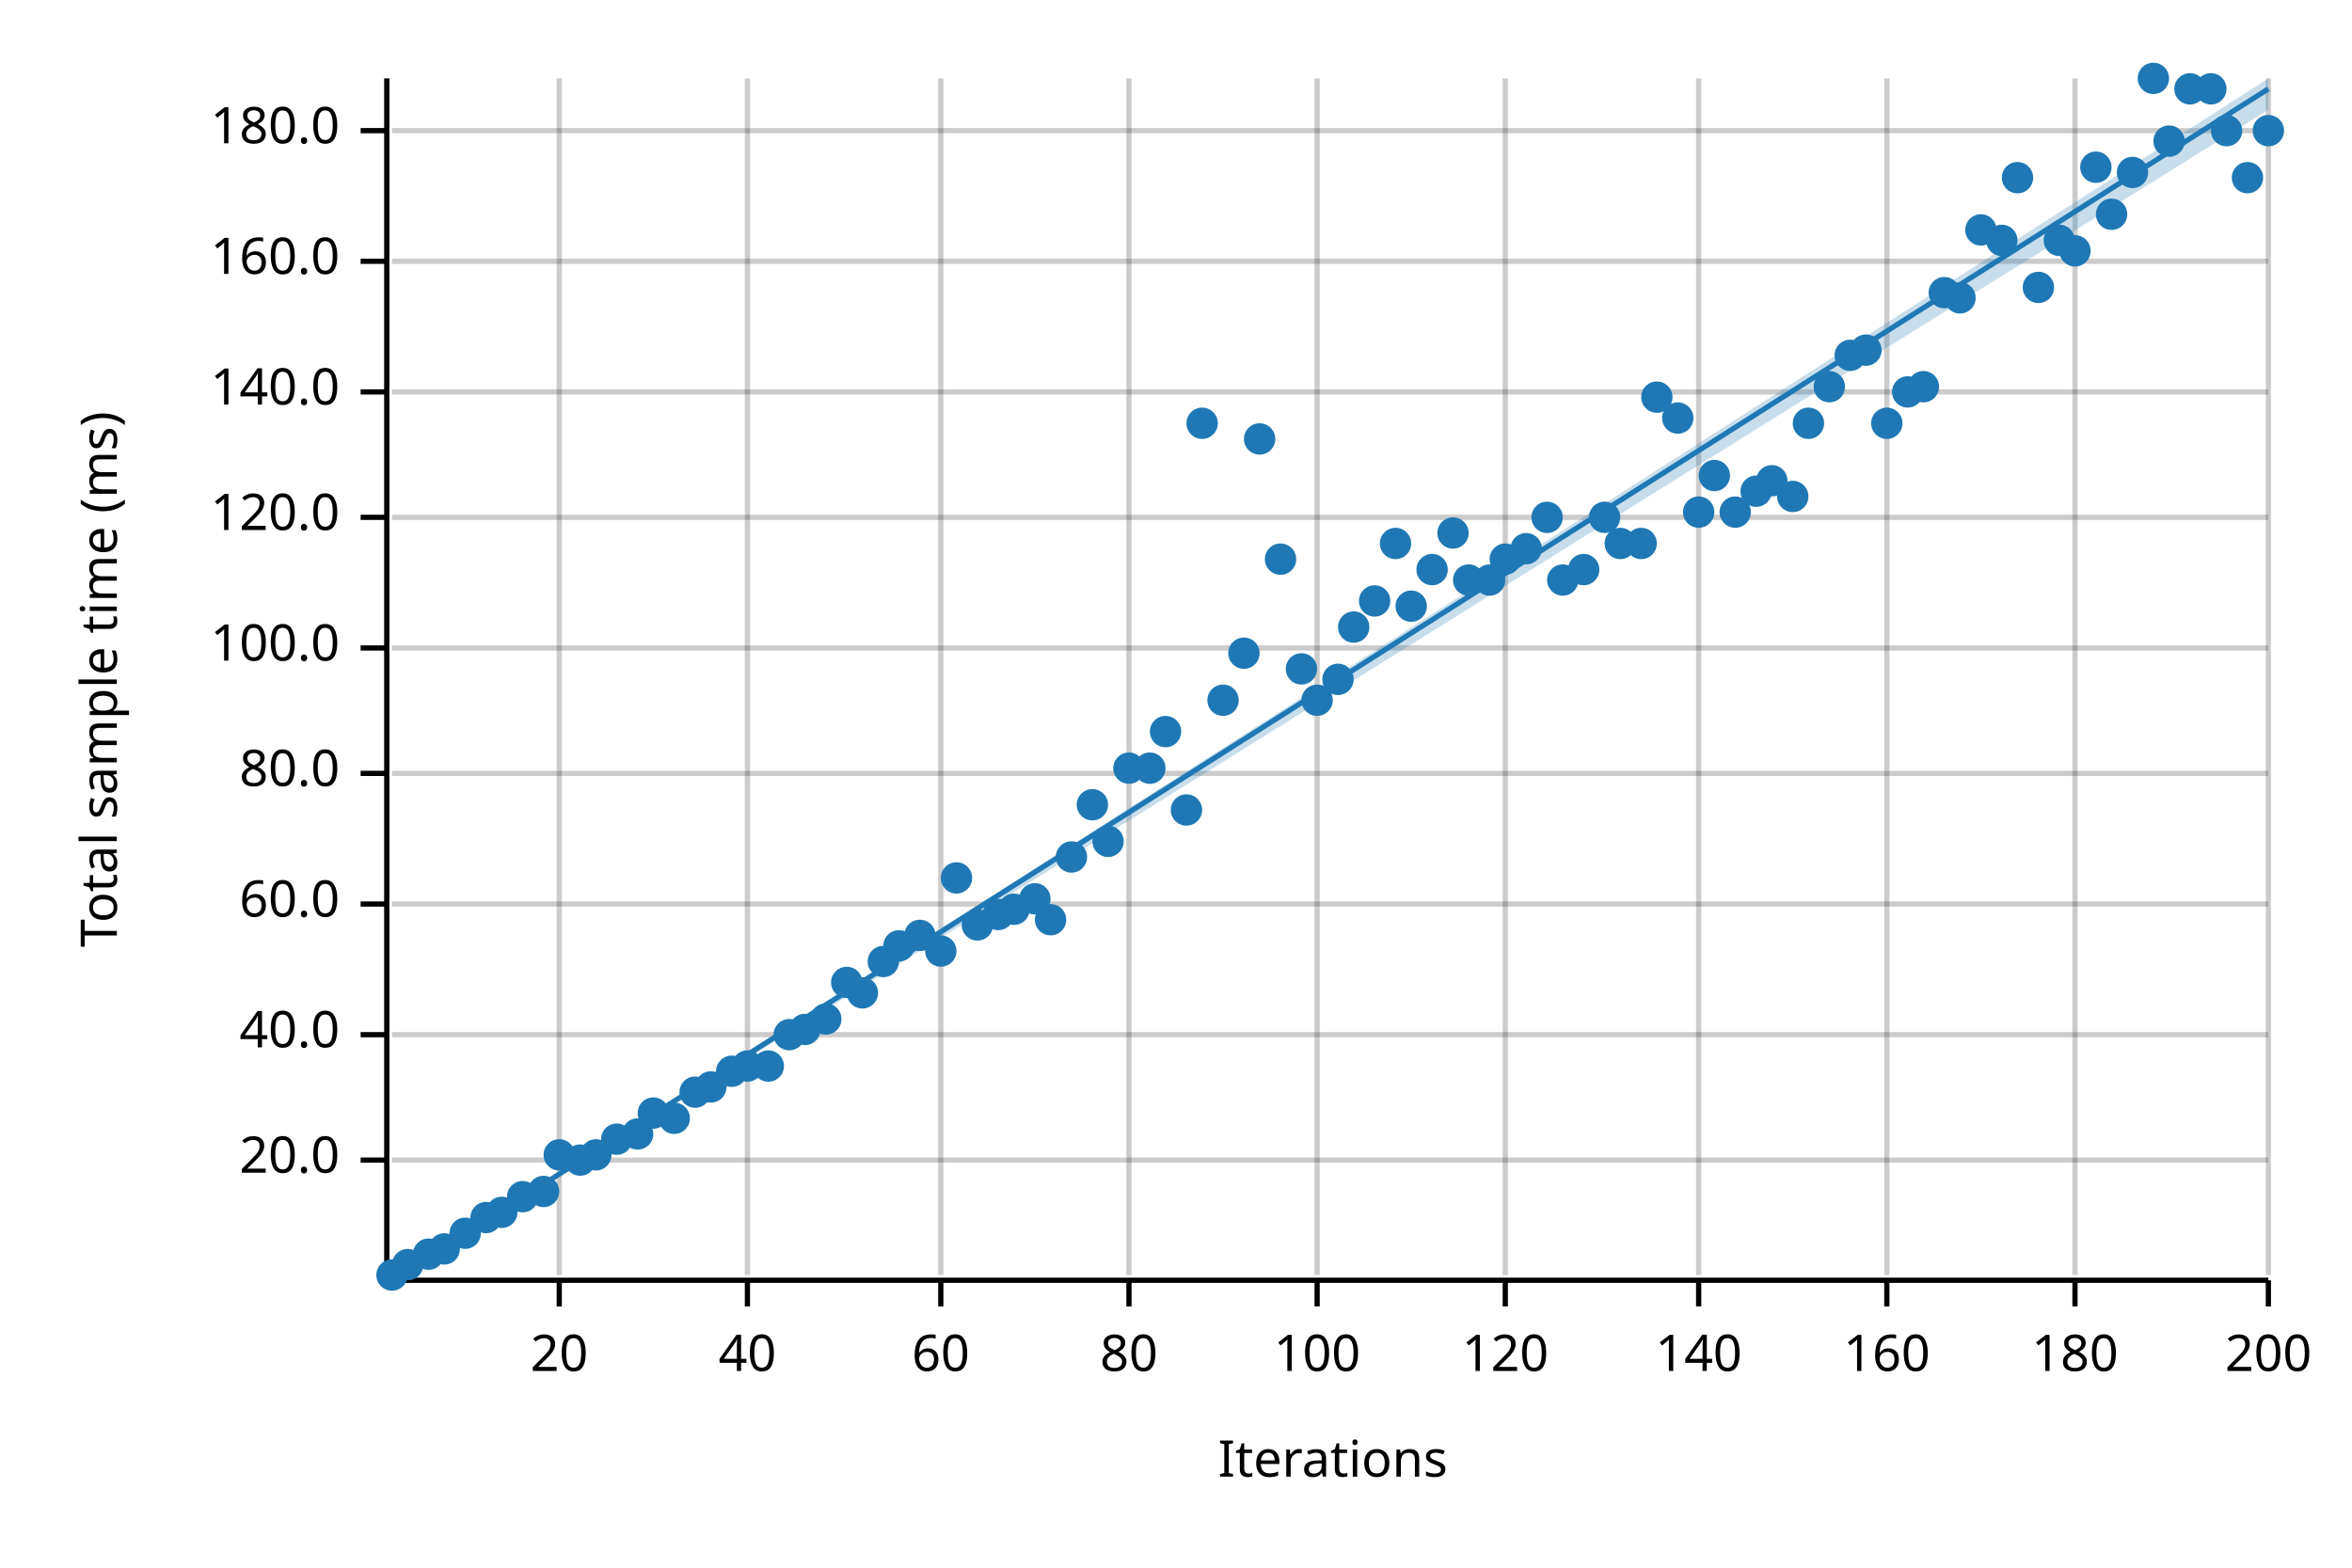
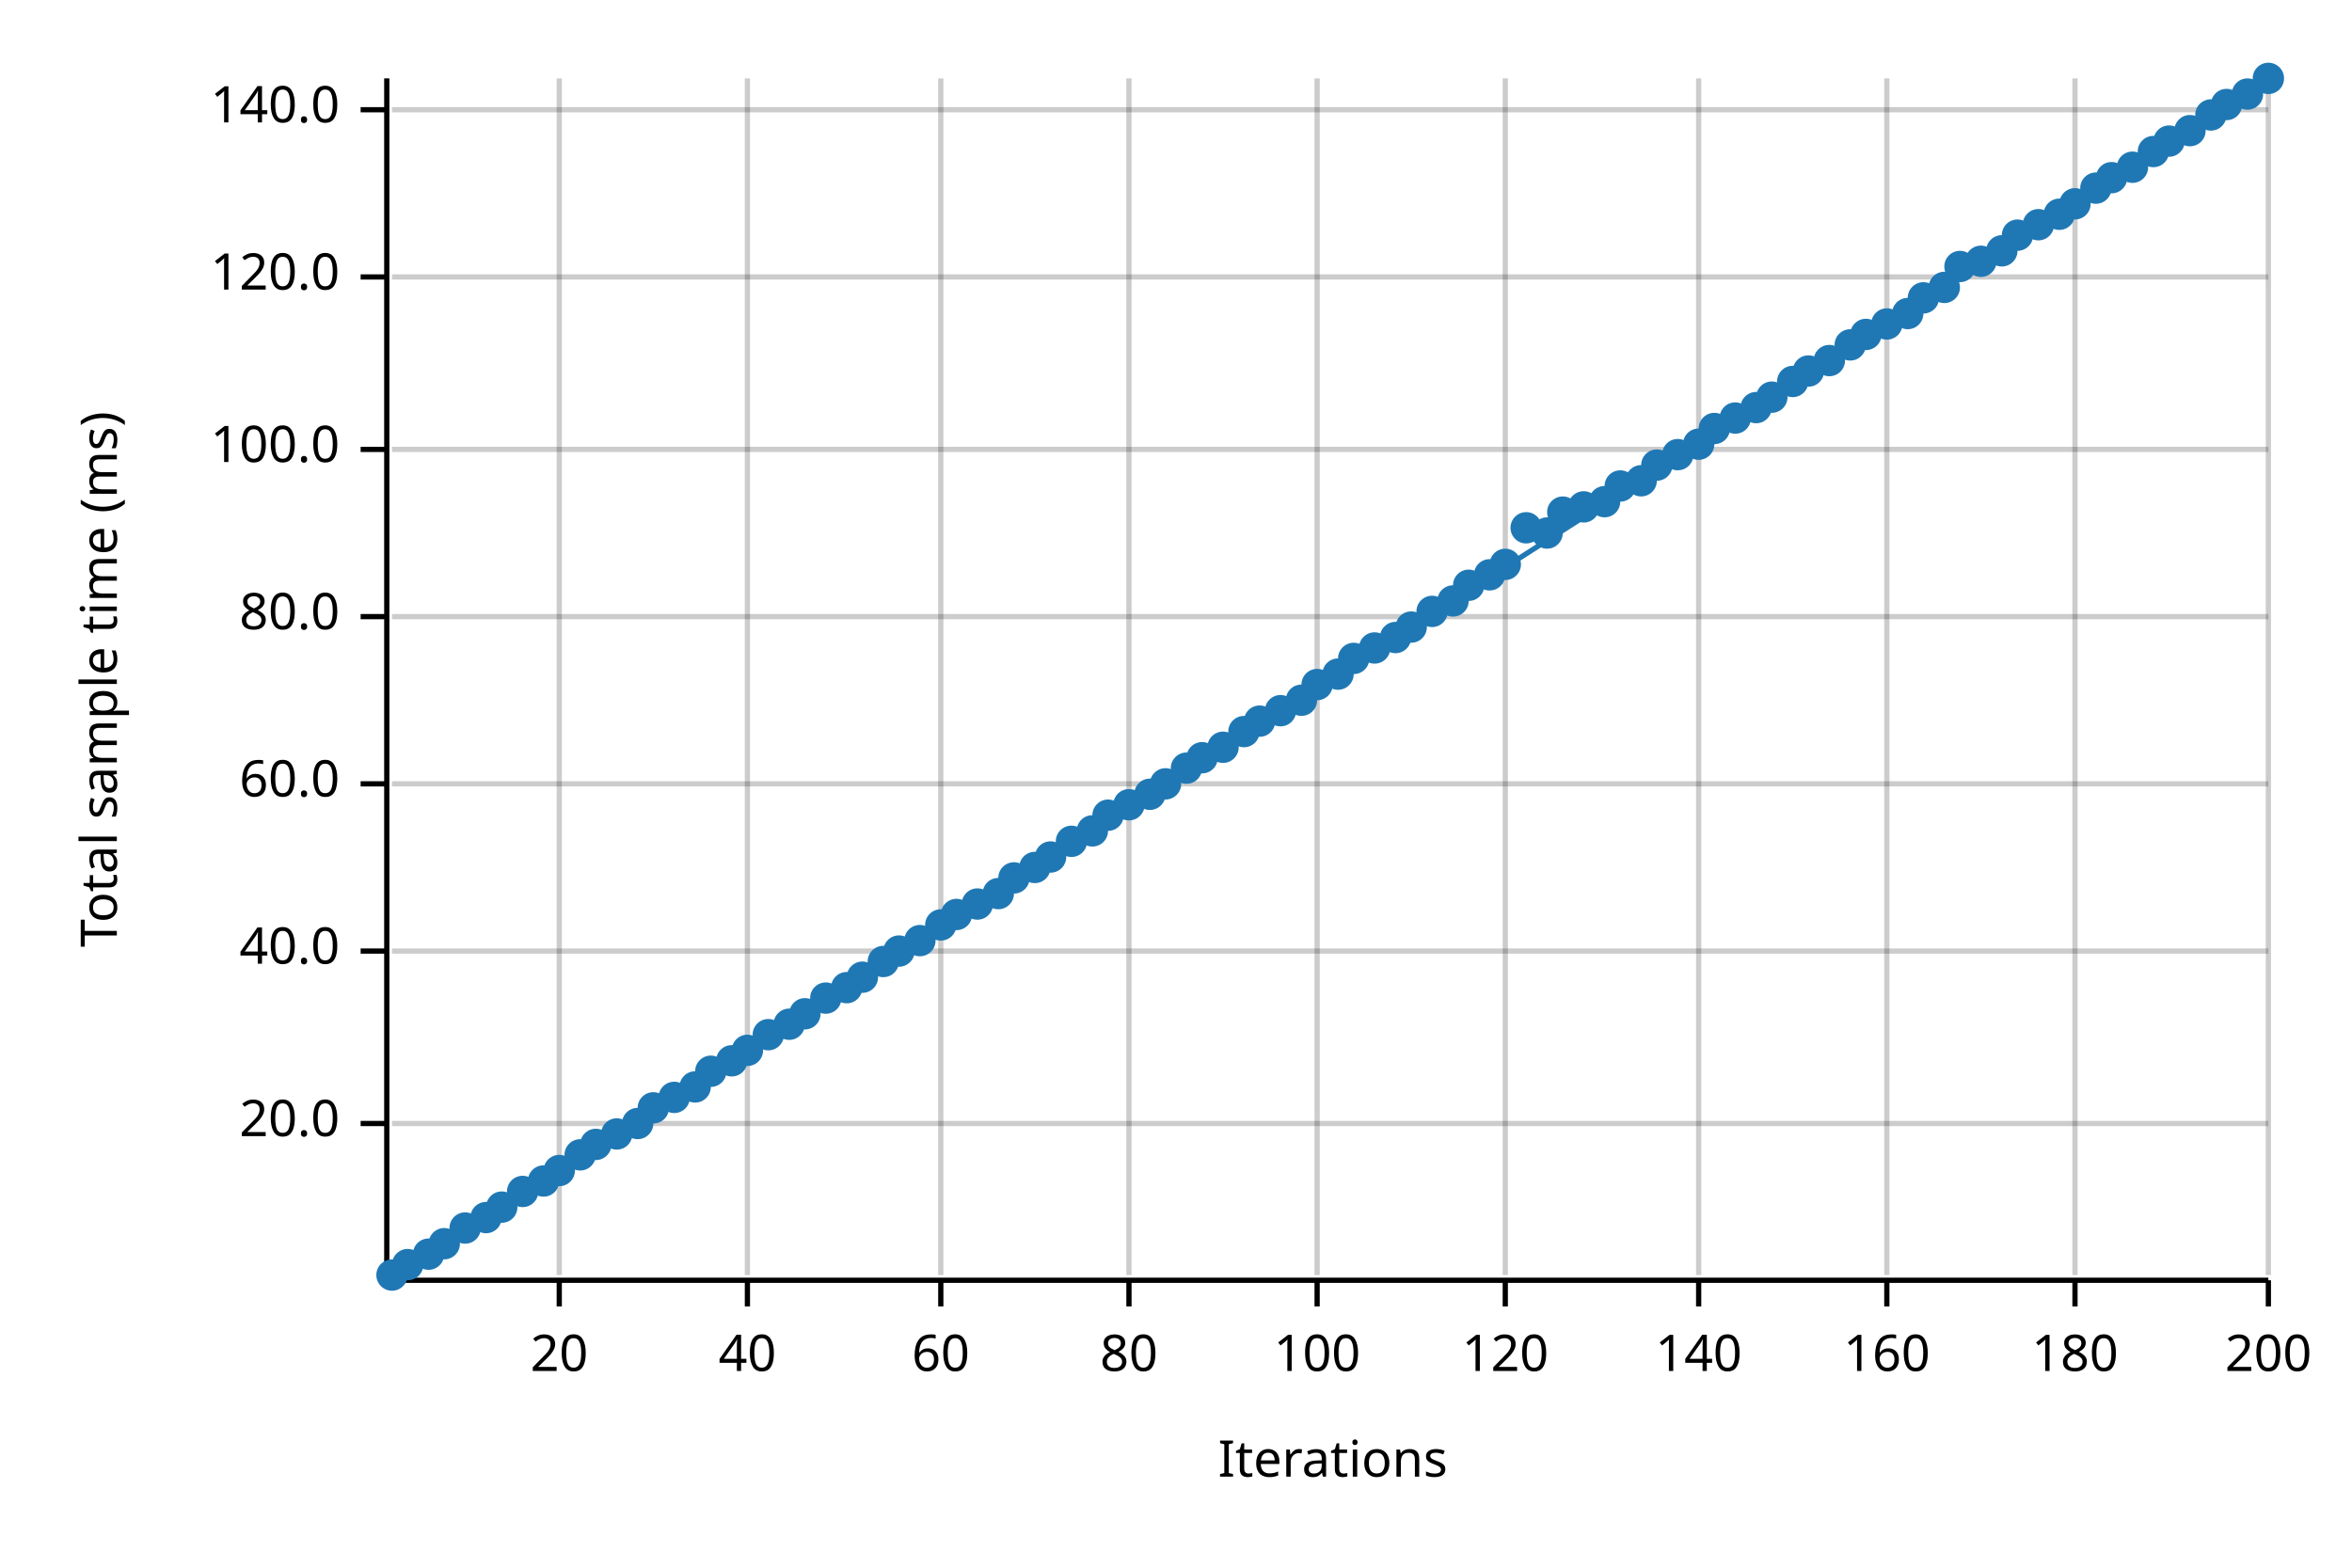
<svg xmlns="http://www.w3.org/2000/svg" width="450" height="300" viewBox="0 0 450 300">
  <text x="15" y="130" dy="0.76em" text-anchor="middle" font-family="sans-serif" font-size="9.677" opacity="1" fill="#000000" transform="rotate(270, 15, 130)">
Total sample time (ms)
</text>
  <text x="255" y="285" dy="-0.5ex" text-anchor="middle" font-family="sans-serif" font-size="9.677" opacity="1" fill="#000000">
Iterations
</text>
  <line opacity="0.2" stroke="#000000" stroke-width="1" x1="107" y1="244" x2="107" y2="15" />
  <line opacity="0.2" stroke="#000000" stroke-width="1" x1="143" y1="244" x2="143" y2="15" />
  <line opacity="0.2" stroke="#000000" stroke-width="1" x1="180" y1="244" x2="180" y2="15" />
  <line opacity="0.2" stroke="#000000" stroke-width="1" x1="216" y1="244" x2="216" y2="15" />
  <line opacity="0.2" stroke="#000000" stroke-width="1" x1="252" y1="244" x2="252" y2="15" />
  <line opacity="0.2" stroke="#000000" stroke-width="1" x1="288" y1="244" x2="288" y2="15" />
  <line opacity="0.2" stroke="#000000" stroke-width="1" x1="325" y1="244" x2="325" y2="15" />
  <line opacity="0.2" stroke="#000000" stroke-width="1" x1="361" y1="244" x2="361" y2="15" />
  <line opacity="0.2" stroke="#000000" stroke-width="1" x1="397" y1="244" x2="397" y2="15" />
  <line opacity="0.2" stroke="#000000" stroke-width="1" x1="434" y1="244" x2="434" y2="15" />
-   <line opacity="0.2" stroke="#000000" stroke-width="1" x1="75" y1="222" x2="434" y2="222" />
-   <line opacity="0.2" stroke="#000000" stroke-width="1" x1="75" y1="198" x2="434" y2="198" />
-   <line opacity="0.2" stroke="#000000" stroke-width="1" x1="75" y1="173" x2="434" y2="173" />
-   <line opacity="0.2" stroke="#000000" stroke-width="1" x1="75" y1="148" x2="434" y2="148" />
-   <line opacity="0.2" stroke="#000000" stroke-width="1" x1="75" y1="124" x2="434" y2="124" />
-   <line opacity="0.2" stroke="#000000" stroke-width="1" x1="75" y1="99" x2="434" y2="99" />
-   <line opacity="0.2" stroke="#000000" stroke-width="1" x1="75" y1="75" x2="434" y2="75" />
-   <line opacity="0.2" stroke="#000000" stroke-width="1" x1="75" y1="50" x2="434" y2="50" />
-   <line opacity="0.2" stroke="#000000" stroke-width="1" x1="75" y1="25" x2="434" y2="25" />
+   <line opacity="0.2" stroke="#000000" stroke-width="1" x1="75" y1="215" x2="434" y2="215" />
+   <line opacity="0.2" stroke="#000000" stroke-width="1" x1="75" y1="182" x2="434" y2="182" />
+   <line opacity="0.2" stroke="#000000" stroke-width="1" x1="75" y1="150" x2="434" y2="150" />
+   <line opacity="0.2" stroke="#000000" stroke-width="1" x1="75" y1="118" x2="434" y2="118" />
+   <line opacity="0.2" stroke="#000000" stroke-width="1" x1="75" y1="86" x2="434" y2="86" />
+   <line opacity="0.2" stroke="#000000" stroke-width="1" x1="75" y1="53" x2="434" y2="53" />
+   <line opacity="0.2" stroke="#000000" stroke-width="1" x1="75" y1="21" x2="434" y2="21" />
  <polyline fill="none" opacity="1" stroke="#000000" stroke-width="1" points="74,15 74,244 " />
-   <text x="65" y="222" dy="0.5ex" text-anchor="end" font-family="sans-serif" font-size="9.677" opacity="1" fill="#000000">
+   <text x="65" y="215" dy="0.5ex" text-anchor="end" font-family="sans-serif" font-size="9.677" opacity="1" fill="#000000">
20.0
</text>
-   <polyline fill="none" opacity="1" stroke="#000000" stroke-width="1" points="69,222 74,222 " />
-   <text x="65" y="198" dy="0.5ex" text-anchor="end" font-family="sans-serif" font-size="9.677" opacity="1" fill="#000000">
+   <polyline fill="none" opacity="1" stroke="#000000" stroke-width="1" points="69,215 74,215 " />
+   <text x="65" y="182" dy="0.5ex" text-anchor="end" font-family="sans-serif" font-size="9.677" opacity="1" fill="#000000">
40.0
</text>
-   <polyline fill="none" opacity="1" stroke="#000000" stroke-width="1" points="69,198 74,198 " />
-   <text x="65" y="173" dy="0.5ex" text-anchor="end" font-family="sans-serif" font-size="9.677" opacity="1" fill="#000000">
+   <polyline fill="none" opacity="1" stroke="#000000" stroke-width="1" points="69,182 74,182 " />
+   <text x="65" y="150" dy="0.5ex" text-anchor="end" font-family="sans-serif" font-size="9.677" opacity="1" fill="#000000">
60.0
</text>
-   <polyline fill="none" opacity="1" stroke="#000000" stroke-width="1" points="69,173 74,173 " />
-   <text x="65" y="148" dy="0.5ex" text-anchor="end" font-family="sans-serif" font-size="9.677" opacity="1" fill="#000000">
+   <polyline fill="none" opacity="1" stroke="#000000" stroke-width="1" points="69,150 74,150 " />
+   <text x="65" y="118" dy="0.5ex" text-anchor="end" font-family="sans-serif" font-size="9.677" opacity="1" fill="#000000">
80.0
</text>
-   <polyline fill="none" opacity="1" stroke="#000000" stroke-width="1" points="69,148 74,148 " />
-   <text x="65" y="124" dy="0.5ex" text-anchor="end" font-family="sans-serif" font-size="9.677" opacity="1" fill="#000000">
+   <polyline fill="none" opacity="1" stroke="#000000" stroke-width="1" points="69,118 74,118 " />
+   <text x="65" y="86" dy="0.5ex" text-anchor="end" font-family="sans-serif" font-size="9.677" opacity="1" fill="#000000">
100.0
</text>
-   <polyline fill="none" opacity="1" stroke="#000000" stroke-width="1" points="69,124 74,124 " />
-   <text x="65" y="99" dy="0.5ex" text-anchor="end" font-family="sans-serif" font-size="9.677" opacity="1" fill="#000000">
+   <polyline fill="none" opacity="1" stroke="#000000" stroke-width="1" points="69,86 74,86 " />
+   <text x="65" y="53" dy="0.5ex" text-anchor="end" font-family="sans-serif" font-size="9.677" opacity="1" fill="#000000">
120.0
</text>
-   <polyline fill="none" opacity="1" stroke="#000000" stroke-width="1" points="69,99 74,99 " />
-   <text x="65" y="75" dy="0.5ex" text-anchor="end" font-family="sans-serif" font-size="9.677" opacity="1" fill="#000000">
+   <polyline fill="none" opacity="1" stroke="#000000" stroke-width="1" points="69,53 74,53 " />
+   <text x="65" y="21" dy="0.5ex" text-anchor="end" font-family="sans-serif" font-size="9.677" opacity="1" fill="#000000">
140.0
</text>
-   <polyline fill="none" opacity="1" stroke="#000000" stroke-width="1" points="69,75 74,75 " />
-   <text x="65" y="50" dy="0.5ex" text-anchor="end" font-family="sans-serif" font-size="9.677" opacity="1" fill="#000000">
- 160.0
- </text>
-   <polyline fill="none" opacity="1" stroke="#000000" stroke-width="1" points="69,50 74,50 " />
-   <text x="65" y="25" dy="0.5ex" text-anchor="end" font-family="sans-serif" font-size="9.677" opacity="1" fill="#000000">
- 180.0
- </text>
-   <polyline fill="none" opacity="1" stroke="#000000" stroke-width="1" points="69,25 74,25 " />
+   <polyline fill="none" opacity="1" stroke="#000000" stroke-width="1" points="69,21 74,21 " />
  <polyline fill="none" opacity="1" stroke="#000000" stroke-width="1" points="75,245 434,245 " />
  <text x="107" y="255" dy="0.76em" text-anchor="middle" font-family="sans-serif" font-size="9.677" opacity="1" fill="#000000">
20
</text>
  <polyline fill="none" opacity="1" stroke="#000000" stroke-width="1" points="107,245 107,250 " />
  <text x="143" y="255" dy="0.76em" text-anchor="middle" font-family="sans-serif" font-size="9.677" opacity="1" fill="#000000">
40
</text>
  <polyline fill="none" opacity="1" stroke="#000000" stroke-width="1" points="143,245 143,250 " />
  <text x="180" y="255" dy="0.76em" text-anchor="middle" font-family="sans-serif" font-size="9.677" opacity="1" fill="#000000">
60
</text>
  <polyline fill="none" opacity="1" stroke="#000000" stroke-width="1" points="180,245 180,250 " />
  <text x="216" y="255" dy="0.76em" text-anchor="middle" font-family="sans-serif" font-size="9.677" opacity="1" fill="#000000">
80
</text>
  <polyline fill="none" opacity="1" stroke="#000000" stroke-width="1" points="216,245 216,250 " />
  <text x="252" y="255" dy="0.76em" text-anchor="middle" font-family="sans-serif" font-size="9.677" opacity="1" fill="#000000">
100
</text>
  <polyline fill="none" opacity="1" stroke="#000000" stroke-width="1" points="252,245 252,250 " />
  <text x="288" y="255" dy="0.76em" text-anchor="middle" font-family="sans-serif" font-size="9.677" opacity="1" fill="#000000">
120
</text>
  <polyline fill="none" opacity="1" stroke="#000000" stroke-width="1" points="288,245 288,250 " />
  <text x="325" y="255" dy="0.76em" text-anchor="middle" font-family="sans-serif" font-size="9.677" opacity="1" fill="#000000">
140
</text>
  <polyline fill="none" opacity="1" stroke="#000000" stroke-width="1" points="325,245 325,250 " />
  <text x="361" y="255" dy="0.76em" text-anchor="middle" font-family="sans-serif" font-size="9.677" opacity="1" fill="#000000">
160
</text>
  <polyline fill="none" opacity="1" stroke="#000000" stroke-width="1" points="361,245 361,250 " />
  <text x="397" y="255" dy="0.76em" text-anchor="middle" font-family="sans-serif" font-size="9.677" opacity="1" fill="#000000">
180
</text>
  <polyline fill="none" opacity="1" stroke="#000000" stroke-width="1" points="397,245 397,250 " />
  <text x="434" y="255" dy="0.76em" text-anchor="middle" font-family="sans-serif" font-size="9.677" opacity="1" fill="#000000">
200
</text>
  <polyline fill="none" opacity="1" stroke="#000000" stroke-width="1" points="434,245 434,250 " />
  <circle cx="75" cy="244" r="3" opacity="1" fill="#1F78B4" stroke="none" stroke-width="1" />
  <circle cx="78" cy="242" r="3" opacity="1" fill="#1F78B4" stroke="none" stroke-width="1" />
  <circle cx="82" cy="240" r="3" opacity="1" fill="#1F78B4" stroke="none" stroke-width="1" />
-   <circle cx="85" cy="239" r="3" opacity="1" fill="#1F78B4" stroke="none" stroke-width="1" />
-   <circle cx="89" cy="236" r="3" opacity="1" fill="#1F78B4" stroke="none" stroke-width="1" />
+   <circle cx="85" cy="238" r="3" opacity="1" fill="#1F78B4" stroke="none" stroke-width="1" />
+   <circle cx="89" cy="235" r="3" opacity="1" fill="#1F78B4" stroke="none" stroke-width="1" />
  <circle cx="93" cy="233" r="3" opacity="1" fill="#1F78B4" stroke="none" stroke-width="1" />
-   <circle cx="96" cy="232" r="3" opacity="1" fill="#1F78B4" stroke="none" stroke-width="1" />
-   <circle cx="100" cy="229" r="3" opacity="1" fill="#1F78B4" stroke="none" stroke-width="1" />
-   <circle cx="104" cy="228" r="3" opacity="1" fill="#1F78B4" stroke="none" stroke-width="1" />
-   <circle cx="107" cy="221" r="3" opacity="1" fill="#1F78B4" stroke="none" stroke-width="1" />
-   <circle cx="111" cy="222" r="3" opacity="1" fill="#1F78B4" stroke="none" stroke-width="1" />
-   <circle cx="114" cy="221" r="3" opacity="1" fill="#1F78B4" stroke="none" stroke-width="1" />
-   <circle cx="118" cy="218" r="3" opacity="1" fill="#1F78B4" stroke="none" stroke-width="1" />
-   <circle cx="122" cy="217" r="3" opacity="1" fill="#1F78B4" stroke="none" stroke-width="1" />
-   <circle cx="125" cy="213" r="3" opacity="1" fill="#1F78B4" stroke="none" stroke-width="1" />
-   <circle cx="129" cy="214" r="3" opacity="1" fill="#1F78B4" stroke="none" stroke-width="1" />
-   <circle cx="133" cy="209" r="3" opacity="1" fill="#1F78B4" stroke="none" stroke-width="1" />
-   <circle cx="136" cy="208" r="3" opacity="1" fill="#1F78B4" stroke="none" stroke-width="1" />
-   <circle cx="140" cy="205" r="3" opacity="1" fill="#1F78B4" stroke="none" stroke-width="1" />
-   <circle cx="143" cy="204" r="3" opacity="1" fill="#1F78B4" stroke="none" stroke-width="1" />
-   <circle cx="147" cy="204" r="3" opacity="1" fill="#1F78B4" stroke="none" stroke-width="1" />
-   <circle cx="151" cy="198" r="3" opacity="1" fill="#1F78B4" stroke="none" stroke-width="1" />
-   <circle cx="154" cy="197" r="3" opacity="1" fill="#1F78B4" stroke="none" stroke-width="1" />
-   <circle cx="158" cy="195" r="3" opacity="1" fill="#1F78B4" stroke="none" stroke-width="1" />
-   <circle cx="162" cy="188" r="3" opacity="1" fill="#1F78B4" stroke="none" stroke-width="1" />
-   <circle cx="165" cy="190" r="3" opacity="1" fill="#1F78B4" stroke="none" stroke-width="1" />
+   <circle cx="96" cy="231" r="3" opacity="1" fill="#1F78B4" stroke="none" stroke-width="1" />
+   <circle cx="100" cy="228" r="3" opacity="1" fill="#1F78B4" stroke="none" stroke-width="1" />
+   <circle cx="104" cy="226" r="3" opacity="1" fill="#1F78B4" stroke="none" stroke-width="1" />
+   <circle cx="107" cy="224" r="3" opacity="1" fill="#1F78B4" stroke="none" stroke-width="1" />
+   <circle cx="111" cy="221" r="3" opacity="1" fill="#1F78B4" stroke="none" stroke-width="1" />
+   <circle cx="114" cy="219" r="3" opacity="1" fill="#1F78B4" stroke="none" stroke-width="1" />
+   <circle cx="118" cy="217" r="3" opacity="1" fill="#1F78B4" stroke="none" stroke-width="1" />
+   <circle cx="122" cy="215" r="3" opacity="1" fill="#1F78B4" stroke="none" stroke-width="1" />
+   <circle cx="125" cy="212" r="3" opacity="1" fill="#1F78B4" stroke="none" stroke-width="1" />
+   <circle cx="129" cy="210" r="3" opacity="1" fill="#1F78B4" stroke="none" stroke-width="1" />
+   <circle cx="133" cy="208" r="3" opacity="1" fill="#1F78B4" stroke="none" stroke-width="1" />
+   <circle cx="136" cy="205" r="3" opacity="1" fill="#1F78B4" stroke="none" stroke-width="1" />
+   <circle cx="140" cy="203" r="3" opacity="1" fill="#1F78B4" stroke="none" stroke-width="1" />
+   <circle cx="143" cy="201" r="3" opacity="1" fill="#1F78B4" stroke="none" stroke-width="1" />
+   <circle cx="147" cy="198" r="3" opacity="1" fill="#1F78B4" stroke="none" stroke-width="1" />
+   <circle cx="151" cy="196" r="3" opacity="1" fill="#1F78B4" stroke="none" stroke-width="1" />
+   <circle cx="154" cy="194" r="3" opacity="1" fill="#1F78B4" stroke="none" stroke-width="1" />
+   <circle cx="158" cy="191" r="3" opacity="1" fill="#1F78B4" stroke="none" stroke-width="1" />
+   <circle cx="162" cy="189" r="3" opacity="1" fill="#1F78B4" stroke="none" stroke-width="1" />
+   <circle cx="165" cy="187" r="3" opacity="1" fill="#1F78B4" stroke="none" stroke-width="1" />
  <circle cx="169" cy="184" r="3" opacity="1" fill="#1F78B4" stroke="none" stroke-width="1" />
-   <circle cx="172" cy="181" r="3" opacity="1" fill="#1F78B4" stroke="none" stroke-width="1" />
-   <circle cx="176" cy="179" r="3" opacity="1" fill="#1F78B4" stroke="none" stroke-width="1" />
-   <circle cx="180" cy="182" r="3" opacity="1" fill="#1F78B4" stroke="none" stroke-width="1" />
-   <circle cx="183" cy="168" r="3" opacity="1" fill="#1F78B4" stroke="none" stroke-width="1" />
-   <circle cx="187" cy="177" r="3" opacity="1" fill="#1F78B4" stroke="none" stroke-width="1" />
-   <circle cx="191" cy="175" r="3" opacity="1" fill="#1F78B4" stroke="none" stroke-width="1" />
-   <circle cx="194" cy="174" r="3" opacity="1" fill="#1F78B4" stroke="none" stroke-width="1" />
-   <circle cx="198" cy="172" r="3" opacity="1" fill="#1F78B4" stroke="none" stroke-width="1" />
-   <circle cx="201" cy="176" r="3" opacity="1" fill="#1F78B4" stroke="none" stroke-width="1" />
-   <circle cx="205" cy="164" r="3" opacity="1" fill="#1F78B4" stroke="none" stroke-width="1" />
-   <circle cx="209" cy="154" r="3" opacity="1" fill="#1F78B4" stroke="none" stroke-width="1" />
-   <circle cx="212" cy="161" r="3" opacity="1" fill="#1F78B4" stroke="none" stroke-width="1" />
-   <circle cx="216" cy="147" r="3" opacity="1" fill="#1F78B4" stroke="none" stroke-width="1" />
-   <circle cx="220" cy="147" r="3" opacity="1" fill="#1F78B4" stroke="none" stroke-width="1" />
-   <circle cx="223" cy="140" r="3" opacity="1" fill="#1F78B4" stroke="none" stroke-width="1" />
-   <circle cx="227" cy="155" r="3" opacity="1" fill="#1F78B4" stroke="none" stroke-width="1" />
-   <circle cx="230" cy="81" r="3" opacity="1" fill="#1F78B4" stroke="none" stroke-width="1" />
-   <circle cx="234" cy="134" r="3" opacity="1" fill="#1F78B4" stroke="none" stroke-width="1" />
-   <circle cx="238" cy="125" r="3" opacity="1" fill="#1F78B4" stroke="none" stroke-width="1" />
-   <circle cx="241" cy="84" r="3" opacity="1" fill="#1F78B4" stroke="none" stroke-width="1" />
-   <circle cx="245" cy="107" r="3" opacity="1" fill="#1F78B4" stroke="none" stroke-width="1" />
-   <circle cx="249" cy="128" r="3" opacity="1" fill="#1F78B4" stroke="none" stroke-width="1" />
-   <circle cx="252" cy="134" r="3" opacity="1" fill="#1F78B4" stroke="none" stroke-width="1" />
-   <circle cx="256" cy="130" r="3" opacity="1" fill="#1F78B4" stroke="none" stroke-width="1" />
-   <circle cx="259" cy="120" r="3" opacity="1" fill="#1F78B4" stroke="none" stroke-width="1" />
-   <circle cx="263" cy="115" r="3" opacity="1" fill="#1F78B4" stroke="none" stroke-width="1" />
-   <circle cx="267" cy="104" r="3" opacity="1" fill="#1F78B4" stroke="none" stroke-width="1" />
-   <circle cx="270" cy="116" r="3" opacity="1" fill="#1F78B4" stroke="none" stroke-width="1" />
-   <circle cx="274" cy="109" r="3" opacity="1" fill="#1F78B4" stroke="none" stroke-width="1" />
-   <circle cx="278" cy="102" r="3" opacity="1" fill="#1F78B4" stroke="none" stroke-width="1" />
-   <circle cx="281" cy="111" r="3" opacity="1" fill="#1F78B4" stroke="none" stroke-width="1" />
-   <circle cx="285" cy="111" r="3" opacity="1" fill="#1F78B4" stroke="none" stroke-width="1" />
-   <circle cx="288" cy="107" r="3" opacity="1" fill="#1F78B4" stroke="none" stroke-width="1" />
-   <circle cx="292" cy="105" r="3" opacity="1" fill="#1F78B4" stroke="none" stroke-width="1" />
-   <circle cx="296" cy="99" r="3" opacity="1" fill="#1F78B4" stroke="none" stroke-width="1" />
-   <circle cx="299" cy="111" r="3" opacity="1" fill="#1F78B4" stroke="none" stroke-width="1" />
-   <circle cx="303" cy="109" r="3" opacity="1" fill="#1F78B4" stroke="none" stroke-width="1" />
-   <circle cx="307" cy="99" r="3" opacity="1" fill="#1F78B4" stroke="none" stroke-width="1" />
-   <circle cx="310" cy="104" r="3" opacity="1" fill="#1F78B4" stroke="none" stroke-width="1" />
-   <circle cx="314" cy="104" r="3" opacity="1" fill="#1F78B4" stroke="none" stroke-width="1" />
-   <circle cx="317" cy="76" r="3" opacity="1" fill="#1F78B4" stroke="none" stroke-width="1" />
-   <circle cx="321" cy="80" r="3" opacity="1" fill="#1F78B4" stroke="none" stroke-width="1" />
-   <circle cx="325" cy="98" r="3" opacity="1" fill="#1F78B4" stroke="none" stroke-width="1" />
-   <circle cx="328" cy="91" r="3" opacity="1" fill="#1F78B4" stroke="none" stroke-width="1" />
-   <circle cx="332" cy="98" r="3" opacity="1" fill="#1F78B4" stroke="none" stroke-width="1" />
-   <circle cx="336" cy="94" r="3" opacity="1" fill="#1F78B4" stroke="none" stroke-width="1" />
-   <circle cx="339" cy="92" r="3" opacity="1" fill="#1F78B4" stroke="none" stroke-width="1" />
-   <circle cx="343" cy="95" r="3" opacity="1" fill="#1F78B4" stroke="none" stroke-width="1" />
-   <circle cx="346" cy="81" r="3" opacity="1" fill="#1F78B4" stroke="none" stroke-width="1" />
-   <circle cx="350" cy="74" r="3" opacity="1" fill="#1F78B4" stroke="none" stroke-width="1" />
-   <circle cx="354" cy="68" r="3" opacity="1" fill="#1F78B4" stroke="none" stroke-width="1" />
-   <circle cx="357" cy="67" r="3" opacity="1" fill="#1F78B4" stroke="none" stroke-width="1" />
-   <circle cx="361" cy="81" r="3" opacity="1" fill="#1F78B4" stroke="none" stroke-width="1" />
-   <circle cx="365" cy="75" r="3" opacity="1" fill="#1F78B4" stroke="none" stroke-width="1" />
-   <circle cx="368" cy="74" r="3" opacity="1" fill="#1F78B4" stroke="none" stroke-width="1" />
-   <circle cx="372" cy="56" r="3" opacity="1" fill="#1F78B4" stroke="none" stroke-width="1" />
-   <circle cx="375" cy="57" r="3" opacity="1" fill="#1F78B4" stroke="none" stroke-width="1" />
-   <circle cx="379" cy="44" r="3" opacity="1" fill="#1F78B4" stroke="none" stroke-width="1" />
-   <circle cx="383" cy="46" r="3" opacity="1" fill="#1F78B4" stroke="none" stroke-width="1" />
-   <circle cx="386" cy="34" r="3" opacity="1" fill="#1F78B4" stroke="none" stroke-width="1" />
-   <circle cx="390" cy="55" r="3" opacity="1" fill="#1F78B4" stroke="none" stroke-width="1" />
-   <circle cx="394" cy="46" r="3" opacity="1" fill="#1F78B4" stroke="none" stroke-width="1" />
-   <circle cx="397" cy="48" r="3" opacity="1" fill="#1F78B4" stroke="none" stroke-width="1" />
-   <circle cx="401" cy="32" r="3" opacity="1" fill="#1F78B4" stroke="none" stroke-width="1" />
-   <circle cx="404" cy="41" r="3" opacity="1" fill="#1F78B4" stroke="none" stroke-width="1" />
-   <circle cx="408" cy="33" r="3" opacity="1" fill="#1F78B4" stroke="none" stroke-width="1" />
-   <circle cx="412" cy="15" r="3" opacity="1" fill="#1F78B4" stroke="none" stroke-width="1" />
+   <circle cx="172" cy="182" r="3" opacity="1" fill="#1F78B4" stroke="none" stroke-width="1" />
+   <circle cx="176" cy="180" r="3" opacity="1" fill="#1F78B4" stroke="none" stroke-width="1" />
+   <circle cx="180" cy="177" r="3" opacity="1" fill="#1F78B4" stroke="none" stroke-width="1" />
+   <circle cx="183" cy="175" r="3" opacity="1" fill="#1F78B4" stroke="none" stroke-width="1" />
+   <circle cx="187" cy="173" r="3" opacity="1" fill="#1F78B4" stroke="none" stroke-width="1" />
+   <circle cx="191" cy="171" r="3" opacity="1" fill="#1F78B4" stroke="none" stroke-width="1" />
+   <circle cx="194" cy="168" r="3" opacity="1" fill="#1F78B4" stroke="none" stroke-width="1" />
+   <circle cx="198" cy="166" r="3" opacity="1" fill="#1F78B4" stroke="none" stroke-width="1" />
+   <circle cx="201" cy="164" r="3" opacity="1" fill="#1F78B4" stroke="none" stroke-width="1" />
+   <circle cx="205" cy="161" r="3" opacity="1" fill="#1F78B4" stroke="none" stroke-width="1" />
+   <circle cx="209" cy="159" r="3" opacity="1" fill="#1F78B4" stroke="none" stroke-width="1" />
+   <circle cx="212" cy="156" r="3" opacity="1" fill="#1F78B4" stroke="none" stroke-width="1" />
+   <circle cx="216" cy="154" r="3" opacity="1" fill="#1F78B4" stroke="none" stroke-width="1" />
+   <circle cx="220" cy="152" r="3" opacity="1" fill="#1F78B4" stroke="none" stroke-width="1" />
+   <circle cx="223" cy="150" r="3" opacity="1" fill="#1F78B4" stroke="none" stroke-width="1" />
+   <circle cx="227" cy="147" r="3" opacity="1" fill="#1F78B4" stroke="none" stroke-width="1" />
+   <circle cx="230" cy="145" r="3" opacity="1" fill="#1F78B4" stroke="none" stroke-width="1" />
+   <circle cx="234" cy="143" r="3" opacity="1" fill="#1F78B4" stroke="none" stroke-width="1" />
+   <circle cx="238" cy="140" r="3" opacity="1" fill="#1F78B4" stroke="none" stroke-width="1" />
+   <circle cx="241" cy="138" r="3" opacity="1" fill="#1F78B4" stroke="none" stroke-width="1" />
+   <circle cx="245" cy="136" r="3" opacity="1" fill="#1F78B4" stroke="none" stroke-width="1" />
+   <circle cx="249" cy="134" r="3" opacity="1" fill="#1F78B4" stroke="none" stroke-width="1" />
+   <circle cx="252" cy="131" r="3" opacity="1" fill="#1F78B4" stroke="none" stroke-width="1" />
+   <circle cx="256" cy="129" r="3" opacity="1" fill="#1F78B4" stroke="none" stroke-width="1" />
+   <circle cx="259" cy="126" r="3" opacity="1" fill="#1F78B4" stroke="none" stroke-width="1" />
+   <circle cx="263" cy="124" r="3" opacity="1" fill="#1F78B4" stroke="none" stroke-width="1" />
+   <circle cx="267" cy="122" r="3" opacity="1" fill="#1F78B4" stroke="none" stroke-width="1" />
+   <circle cx="270" cy="120" r="3" opacity="1" fill="#1F78B4" stroke="none" stroke-width="1" />
+   <circle cx="274" cy="117" r="3" opacity="1" fill="#1F78B4" stroke="none" stroke-width="1" />
+   <circle cx="278" cy="115" r="3" opacity="1" fill="#1F78B4" stroke="none" stroke-width="1" />
+   <circle cx="281" cy="112" r="3" opacity="1" fill="#1F78B4" stroke="none" stroke-width="1" />
+   <circle cx="285" cy="110" r="3" opacity="1" fill="#1F78B4" stroke="none" stroke-width="1" />
+   <circle cx="288" cy="108" r="3" opacity="1" fill="#1F78B4" stroke="none" stroke-width="1" />
+   <circle cx="292" cy="101" r="3" opacity="1" fill="#1F78B4" stroke="none" stroke-width="1" />
+   <circle cx="296" cy="102" r="3" opacity="1" fill="#1F78B4" stroke="none" stroke-width="1" />
+   <circle cx="299" cy="98" r="3" opacity="1" fill="#1F78B4" stroke="none" stroke-width="1" />
+   <circle cx="303" cy="97" r="3" opacity="1" fill="#1F78B4" stroke="none" stroke-width="1" />
+   <circle cx="307" cy="96" r="3" opacity="1" fill="#1F78B4" stroke="none" stroke-width="1" />
+   <circle cx="310" cy="93" r="3" opacity="1" fill="#1F78B4" stroke="none" stroke-width="1" />
+   <circle cx="314" cy="92" r="3" opacity="1" fill="#1F78B4" stroke="none" stroke-width="1" />
+   <circle cx="317" cy="89" r="3" opacity="1" fill="#1F78B4" stroke="none" stroke-width="1" />
+   <circle cx="321" cy="87" r="3" opacity="1" fill="#1F78B4" stroke="none" stroke-width="1" />
+   <circle cx="325" cy="85" r="3" opacity="1" fill="#1F78B4" stroke="none" stroke-width="1" />
+   <circle cx="328" cy="82" r="3" opacity="1" fill="#1F78B4" stroke="none" stroke-width="1" />
+   <circle cx="332" cy="80" r="3" opacity="1" fill="#1F78B4" stroke="none" stroke-width="1" />
+   <circle cx="336" cy="78" r="3" opacity="1" fill="#1F78B4" stroke="none" stroke-width="1" />
+   <circle cx="339" cy="76" r="3" opacity="1" fill="#1F78B4" stroke="none" stroke-width="1" />
+   <circle cx="343" cy="73" r="3" opacity="1" fill="#1F78B4" stroke="none" stroke-width="1" />
+   <circle cx="346" cy="71" r="3" opacity="1" fill="#1F78B4" stroke="none" stroke-width="1" />
+   <circle cx="350" cy="69" r="3" opacity="1" fill="#1F78B4" stroke="none" stroke-width="1" />
+   <circle cx="354" cy="66" r="3" opacity="1" fill="#1F78B4" stroke="none" stroke-width="1" />
+   <circle cx="357" cy="64" r="3" opacity="1" fill="#1F78B4" stroke="none" stroke-width="1" />
+   <circle cx="361" cy="62" r="3" opacity="1" fill="#1F78B4" stroke="none" stroke-width="1" />
+   <circle cx="365" cy="60" r="3" opacity="1" fill="#1F78B4" stroke="none" stroke-width="1" />
+   <circle cx="368" cy="57" r="3" opacity="1" fill="#1F78B4" stroke="none" stroke-width="1" />
+   <circle cx="372" cy="55" r="3" opacity="1" fill="#1F78B4" stroke="none" stroke-width="1" />
+   <circle cx="375" cy="51" r="3" opacity="1" fill="#1F78B4" stroke="none" stroke-width="1" />
+   <circle cx="379" cy="50" r="3" opacity="1" fill="#1F78B4" stroke="none" stroke-width="1" />
+   <circle cx="383" cy="48" r="3" opacity="1" fill="#1F78B4" stroke="none" stroke-width="1" />
+   <circle cx="386" cy="45" r="3" opacity="1" fill="#1F78B4" stroke="none" stroke-width="1" />
+   <circle cx="390" cy="43" r="3" opacity="1" fill="#1F78B4" stroke="none" stroke-width="1" />
+   <circle cx="394" cy="41" r="3" opacity="1" fill="#1F78B4" stroke="none" stroke-width="1" />
+   <circle cx="397" cy="39" r="3" opacity="1" fill="#1F78B4" stroke="none" stroke-width="1" />
+   <circle cx="401" cy="36" r="3" opacity="1" fill="#1F78B4" stroke="none" stroke-width="1" />
+   <circle cx="404" cy="34" r="3" opacity="1" fill="#1F78B4" stroke="none" stroke-width="1" />
+   <circle cx="408" cy="32" r="3" opacity="1" fill="#1F78B4" stroke="none" stroke-width="1" />
+   <circle cx="412" cy="29" r="3" opacity="1" fill="#1F78B4" stroke="none" stroke-width="1" />
  <circle cx="415" cy="27" r="3" opacity="1" fill="#1F78B4" stroke="none" stroke-width="1" />
-   <circle cx="419" cy="17" r="3" opacity="1" fill="#1F78B4" stroke="none" stroke-width="1" />
-   <circle cx="423" cy="17" r="3" opacity="1" fill="#1F78B4" stroke="none" stroke-width="1" />
-   <circle cx="426" cy="25" r="3" opacity="1" fill="#1F78B4" stroke="none" stroke-width="1" />
-   <circle cx="430" cy="34" r="3" opacity="1" fill="#1F78B4" stroke="none" stroke-width="1" />
-   <circle cx="434" cy="25" r="3" opacity="1" fill="#1F78B4" stroke="none" stroke-width="1" />
-   <polyline fill="none" opacity="1" stroke="#1F78B4" stroke-width="1" points="75,245 434,17 " />
-   <polygon opacity="0.25" fill="#1F78B4" points="75,245 434,21 434,15 " />
+   <circle cx="419" cy="25" r="3" opacity="1" fill="#1F78B4" stroke="none" stroke-width="1" />
+   <circle cx="423" cy="22" r="3" opacity="1" fill="#1F78B4" stroke="none" stroke-width="1" />
+   <circle cx="426" cy="20" r="3" opacity="1" fill="#1F78B4" stroke="none" stroke-width="1" />
+   <circle cx="430" cy="18" r="3" opacity="1" fill="#1F78B4" stroke="none" stroke-width="1" />
+   <circle cx="434" cy="15" r="3" opacity="1" fill="#1F78B4" stroke="none" stroke-width="1" />
+   <polyline fill="none" opacity="1" stroke="#1F78B4" stroke-width="1" points="75,245 434,15 " />
+   <polygon opacity="0.25" fill="#1F78B4" points="75,245 434,15 434,15 " />
</svg>
